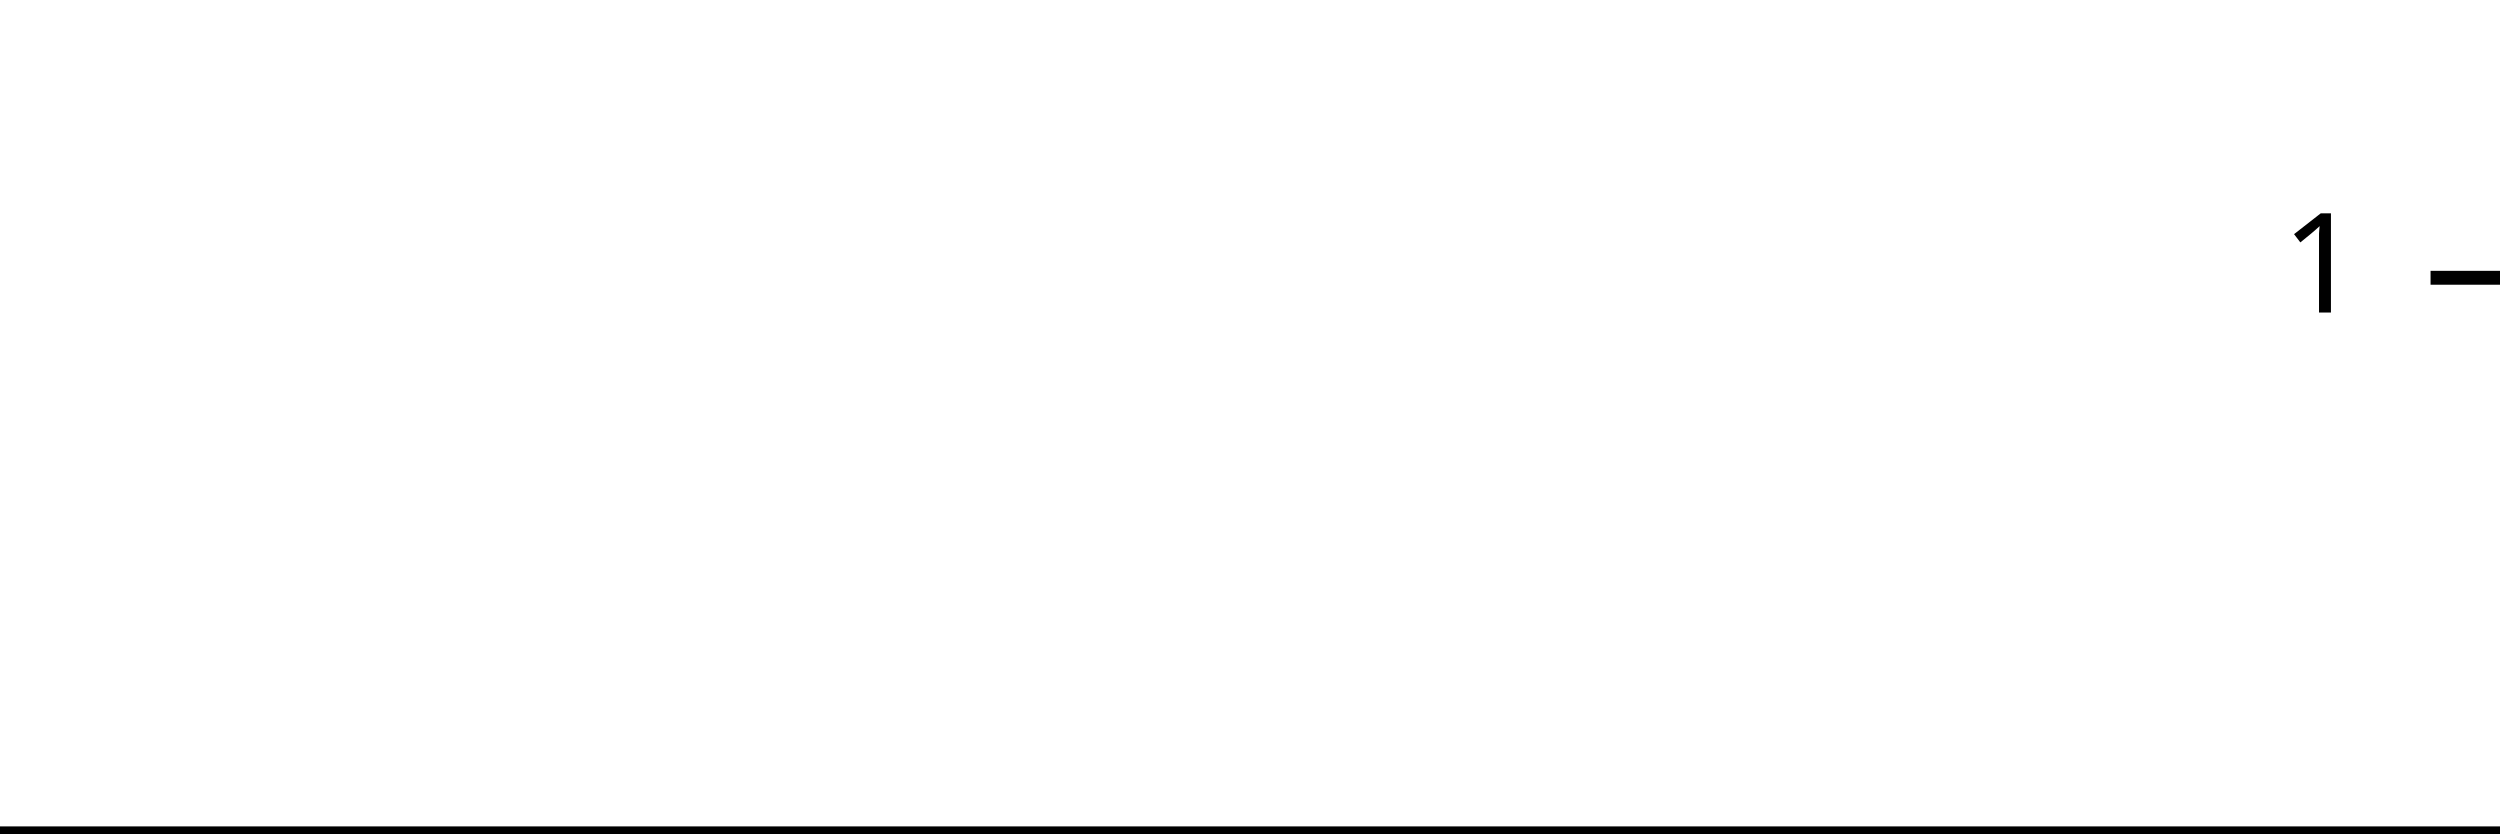
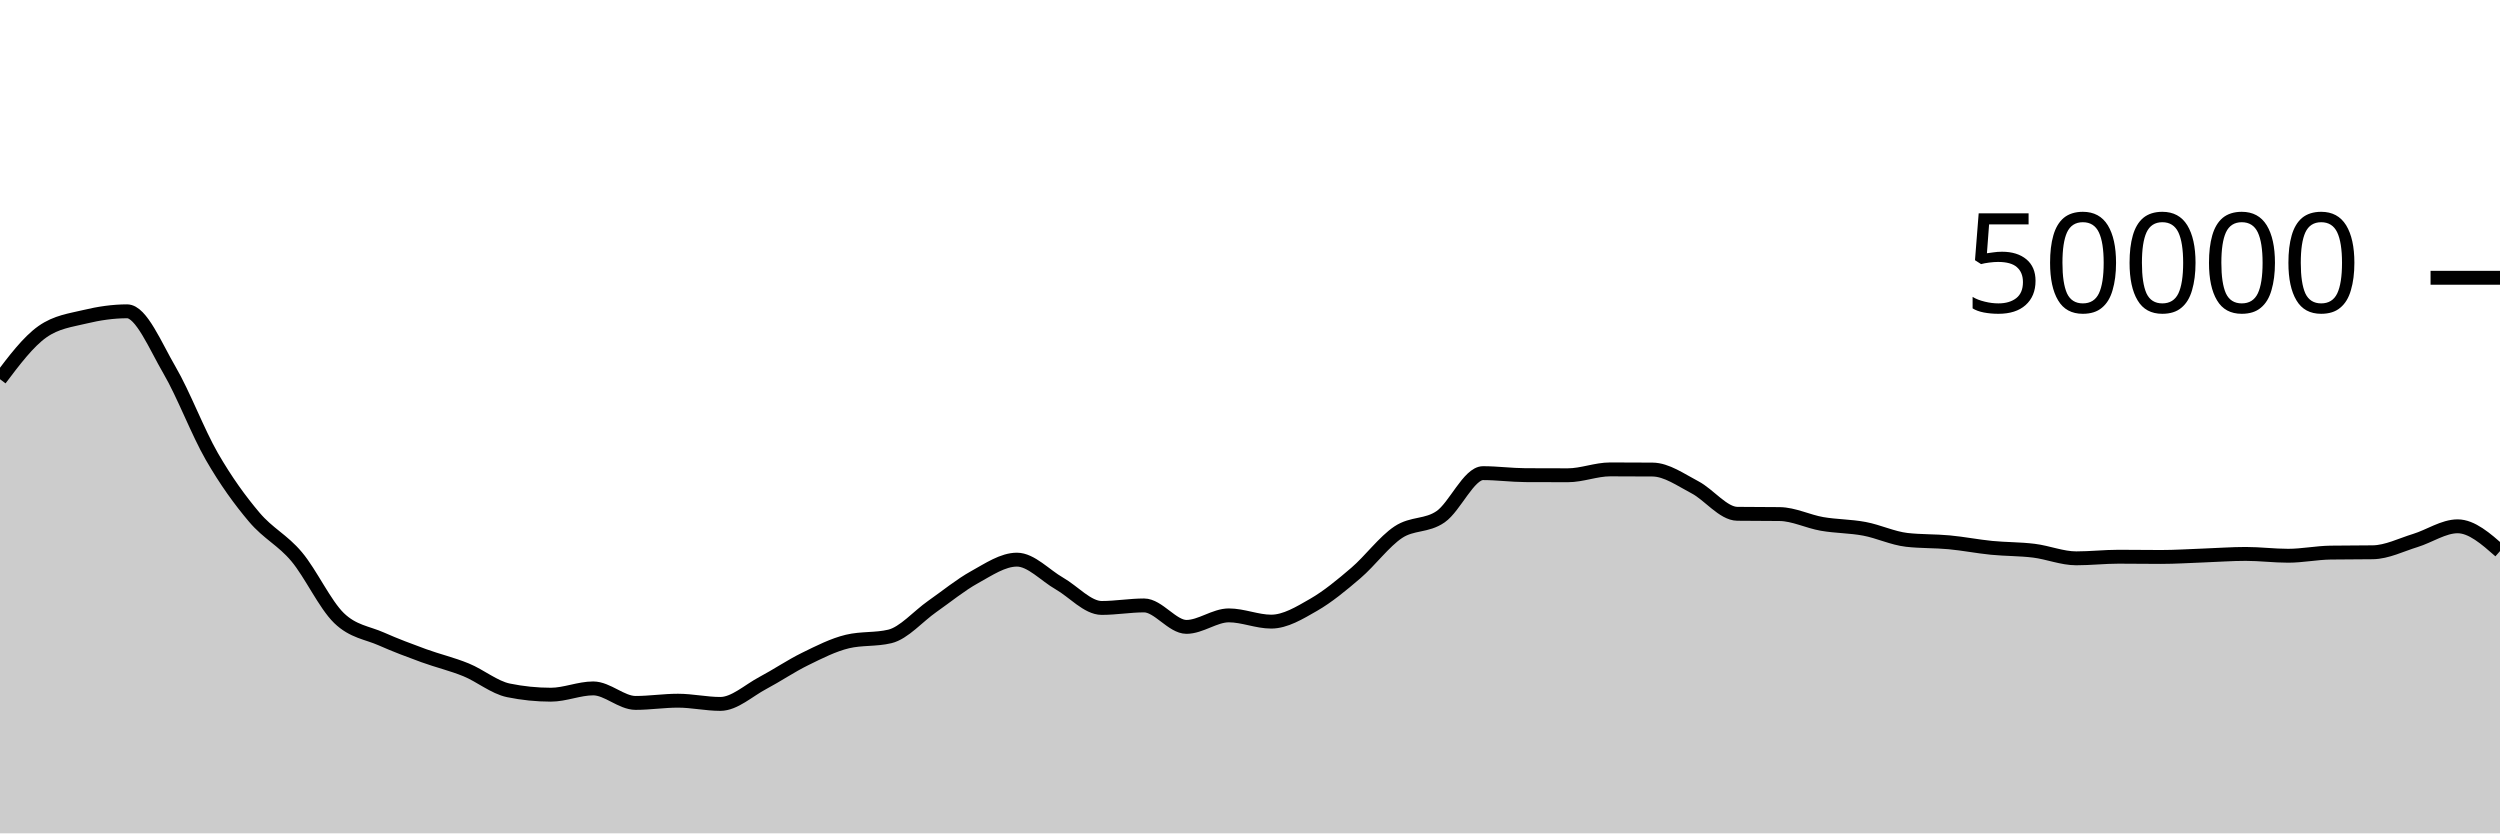
<svg xmlns="http://www.w3.org/2000/svg" viewBox="0 0 180 60">
  <g transform="translate(0,20)">
-     <path class="area" fill="rgba(0, 0, 0, 0.2)" d="M0,40C1.034,40,2.069,40,3.103,40C4.138,40,5.172,40,6.207,40C7.241,40,8.276,40,9.31,40C10.345,40,11.379,40,12.414,40C13.448,40,14.483,40,15.517,40C16.552,40,17.586,40,18.621,40C19.655,40,20.69,40,21.724,40C22.759,40,23.793,40,24.828,40C25.862,40,26.897,40,27.931,40C28.966,40,30,40,31.034,40C32.069,40,33.103,40,34.138,40C35.172,40,36.207,40,37.241,40C38.276,40,39.31,40,40.345,40C41.379,40,42.414,40,43.448,40C44.483,40,45.517,40,46.552,40C47.586,40,48.621,40,49.655,40C50.69,40,51.724,40,52.759,40C53.793,40,54.828,40,55.862,40C56.897,40,57.931,40,58.966,40C60,40,61.034,40,62.069,40C63.103,40,64.138,40,65.172,40C66.207,40,67.241,40,68.276,40C69.31,40,70.345,40,71.379,40C72.414,40,73.448,40,74.483,40C75.517,40,76.552,40,77.586,40C78.621,40,79.655,40,80.69,40C81.724,40,82.759,40,83.793,40C84.828,40,85.862,40,86.897,40C87.931,40,88.966,40,90,40C91.034,40,92.069,40,93.103,40C94.138,40,95.172,40,96.207,40C97.241,40,98.276,40,99.31,40C100.345,40,101.379,40,102.414,40C103.448,40,104.483,40,105.517,40C106.552,40,107.586,40,108.621,40C109.655,40,110.69,40,111.724,40C112.759,40,113.793,40,114.828,40C115.862,40,116.897,40,117.931,40C118.966,40,120,40,121.034,40C122.069,40,123.103,40,124.138,40C125.172,40,126.207,40,127.241,40C128.276,40,129.31,40,130.345,40C131.379,40,132.414,40,133.448,40C134.483,40,135.517,40,136.552,40C137.586,40,138.621,40,139.655,40C140.69,40,141.724,40,142.759,40C143.793,40,144.828,40,145.862,40C146.897,40,147.931,40,148.966,40C150,40,151.034,40,152.069,40C153.103,40,154.138,40,155.172,40C156.207,40,157.241,40,158.276,40C159.31,40,160.345,40,161.379,40C162.414,40,163.448,40,164.483,40C165.517,40,166.552,40,167.586,40C168.621,40,169.655,40,170.69,40C171.724,40,172.759,40,173.793,40C174.828,40,175.862,40,176.897,40C177.931,40,178.966,40,180,40L180,40C178.966,40,177.931,40,176.897,40C175.862,40,174.828,40,173.793,40C172.759,40,171.724,40,170.69,40C169.655,40,168.621,40,167.586,40C166.552,40,165.517,40,164.483,40C163.448,40,162.414,40,161.379,40C160.345,40,159.31,40,158.276,40C157.241,40,156.207,40,155.172,40C154.138,40,153.103,40,152.069,40C151.034,40,150,40,148.966,40C147.931,40,146.897,40,145.862,40C144.828,40,143.793,40,142.759,40C141.724,40,140.69,40,139.655,40C138.621,40,137.586,40,136.552,40C135.517,40,134.483,40,133.448,40C132.414,40,131.379,40,130.345,40C129.31,40,128.276,40,127.241,40C126.207,40,125.172,40,124.138,40C123.103,40,122.069,40,121.034,40C120,40,118.966,40,117.931,40C116.897,40,115.862,40,114.828,40C113.793,40,112.759,40,111.724,40C110.69,40,109.655,40,108.621,40C107.586,40,106.552,40,105.517,40C104.483,40,103.448,40,102.414,40C101.379,40,100.345,40,99.31,40C98.276,40,97.241,40,96.207,40C95.172,40,94.138,40,93.103,40C92.069,40,91.034,40,90,40C88.966,40,87.931,40,86.897,40C85.862,40,84.828,40,83.793,40C82.759,40,81.724,40,80.69,40C79.655,40,78.621,40,77.586,40C76.552,40,75.517,40,74.483,40C73.448,40,72.414,40,71.379,40C70.345,40,69.31,40,68.276,40C67.241,40,66.207,40,65.172,40C64.138,40,63.103,40,62.069,40C61.034,40,60,40,58.966,40C57.931,40,56.897,40,55.862,40C54.828,40,53.793,40,52.759,40C51.724,40,50.69,40,49.655,40C48.621,40,47.586,40,46.552,40C45.517,40,44.483,40,43.448,40C42.414,40,41.379,40,40.345,40C39.31,40,38.276,40,37.241,40C36.207,40,35.172,40,34.138,40C33.103,40,32.069,40,31.034,40C30,40,28.966,40,27.931,40C26.897,40,25.862,40,24.828,40C23.793,40,22.759,40,21.724,40C20.69,40,19.655,40,18.621,40C17.586,40,16.552,40,15.517,40C14.483,40,13.448,40,12.414,40C11.379,40,10.345,40,9.31,40C8.276,40,7.241,40,6.207,40C5.172,40,4.138,40,3.103,40C2.069,40,1.034,40,0,40Z" />
-     <path class="line" stroke="black" fill="none" d="M0,40C1.034,40,2.069,40,3.103,40C4.138,40,5.172,40,6.207,40C7.241,40,8.276,40,9.31,40C10.345,40,11.379,40,12.414,40C13.448,40,14.483,40,15.517,40C16.552,40,17.586,40,18.621,40C19.655,40,20.69,40,21.724,40C22.759,40,23.793,40,24.828,40C25.862,40,26.897,40,27.931,40C28.966,40,30,40,31.034,40C32.069,40,33.103,40,34.138,40C35.172,40,36.207,40,37.241,40C38.276,40,39.31,40,40.345,40C41.379,40,42.414,40,43.448,40C44.483,40,45.517,40,46.552,40C47.586,40,48.621,40,49.655,40C50.69,40,51.724,40,52.759,40C53.793,40,54.828,40,55.862,40C56.897,40,57.931,40,58.966,40C60,40,61.034,40,62.069,40C63.103,40,64.138,40,65.172,40C66.207,40,67.241,40,68.276,40C69.31,40,70.345,40,71.379,40C72.414,40,73.448,40,74.483,40C75.517,40,76.552,40,77.586,40C78.621,40,79.655,40,80.69,40C81.724,40,82.759,40,83.793,40C84.828,40,85.862,40,86.897,40C87.931,40,88.966,40,90,40C91.034,40,92.069,40,93.103,40C94.138,40,95.172,40,96.207,40C97.241,40,98.276,40,99.31,40C100.345,40,101.379,40,102.414,40C103.448,40,104.483,40,105.517,40C106.552,40,107.586,40,108.621,40C109.655,40,110.69,40,111.724,40C112.759,40,113.793,40,114.828,40C115.862,40,116.897,40,117.931,40C118.966,40,120,40,121.034,40C122.069,40,123.103,40,124.138,40C125.172,40,126.207,40,127.241,40C128.276,40,129.31,40,130.345,40C131.379,40,132.414,40,133.448,40C134.483,40,135.517,40,136.552,40C137.586,40,138.621,40,139.655,40C140.69,40,141.724,40,142.759,40C143.793,40,144.828,40,145.862,40C146.897,40,147.931,40,148.966,40C150,40,151.034,40,152.069,40C153.103,40,154.138,40,155.172,40C156.207,40,157.241,40,158.276,40C159.31,40,160.345,40,161.379,40C162.414,40,163.448,40,164.483,40C165.517,40,166.552,40,167.586,40C168.621,40,169.655,40,170.69,40C171.724,40,172.759,40,173.793,40C174.828,40,175.862,40,176.897,40C177.931,40,178.966,40,180,40" />
+     <path class="area" fill="rgba(0, 0, 0, 0.2)" d="M0,7.302C1.017,5.953,2.034,4.605,3.051,3.887C4.068,3.169,5.085,3.056,6.102,2.81C7.119,2.565,8.136,2.414,9.153,2.414C10.169,2.414,11.186,4.906,12.203,6.648C13.22,8.39,14.237,11.104,15.254,12.869C16.271,14.633,17.288,16.033,18.305,17.234C19.322,18.436,20.339,18.869,21.356,20.08C22.373,21.291,23.39,23.512,24.407,24.499C25.424,25.487,26.441,25.553,27.458,26.005C28.475,26.456,29.492,26.837,30.508,27.208C31.525,27.579,32.542,27.813,33.559,28.229C34.576,28.645,35.593,29.497,36.61,29.706C37.627,29.914,38.644,30.018,39.661,30.018C40.678,30.018,41.695,29.565,42.712,29.565C43.729,29.565,44.746,30.61,45.763,30.61C46.78,30.61,47.797,30.45,48.814,30.45C49.831,30.45,50.847,30.682,51.864,30.682C52.881,30.682,53.898,29.719,54.915,29.18C55.932,28.641,56.949,27.947,57.966,27.449C58.983,26.95,60,26.431,61.017,26.188C62.034,25.945,63.051,26.066,64.068,25.823C65.085,25.58,66.102,24.378,67.119,23.667C68.136,22.956,69.153,22.118,70.169,21.556C71.186,20.994,72.203,20.294,73.22,20.294C74.237,20.294,75.254,21.429,76.271,22.009C77.288,22.589,78.305,23.772,79.322,23.772C80.339,23.772,81.356,23.591,82.373,23.591C83.39,23.591,84.407,25.136,85.424,25.136C86.441,25.136,87.458,24.307,88.475,24.307C89.492,24.307,90.508,24.757,91.525,24.757C92.542,24.757,93.559,24.134,94.576,23.55C95.593,22.966,96.61,22.125,97.627,21.253C98.644,20.381,99.661,18.992,100.678,18.317C101.695,17.641,102.712,17.909,103.729,17.201C104.746,16.492,105.763,14.066,106.78,14.066C107.797,14.066,108.814,14.206,109.831,14.211C110.847,14.217,111.864,14.219,112.881,14.219C113.898,14.219,114.915,13.796,115.932,13.796C116.949,13.796,117.966,13.8,118.983,13.808C120,13.816,121.017,14.553,122.034,15.084C123.051,15.615,124.068,16.982,125.085,16.994C126.102,17.007,127.119,17.001,128.136,17.013C129.153,17.025,130.169,17.546,131.186,17.722C132.203,17.899,133.22,17.882,134.237,18.074C135.254,18.265,136.271,18.755,137.288,18.871C138.305,18.987,139.322,18.95,140.339,19.046C141.356,19.141,142.373,19.343,143.39,19.444C144.407,19.545,145.424,19.525,146.441,19.651C147.458,19.777,148.475,20.2,149.492,20.2C150.508,20.2,151.525,20.084,152.542,20.084C153.559,20.084,154.576,20.101,155.593,20.101C156.61,20.101,157.627,20.032,158.644,19.996C159.661,19.96,160.678,19.882,161.695,19.882C162.712,19.882,163.729,20.014,164.746,20.014C165.763,20.014,166.78,19.803,167.797,19.787C168.814,19.772,169.831,19.779,170.847,19.764C171.864,19.749,172.881,19.228,173.898,18.917C174.915,18.605,175.932,17.894,176.949,17.894C177.966,17.894,178.983,18.787,180,19.68L180,40C178.983,40,177.966,40,176.949,40C175.932,40,174.915,40,173.898,40C172.881,40,171.864,40,170.847,40C169.831,40,168.814,40,167.797,40C166.78,40,165.763,40,164.746,40C163.729,40,162.712,40,161.695,40C160.678,40,159.661,40,158.644,40C157.627,40,156.61,40,155.593,40C154.576,40,153.559,40,152.542,40C151.525,40,150.508,40,149.492,40C148.475,40,147.458,40,146.441,40C145.424,40,144.407,40,143.39,40C142.373,40,141.356,40,140.339,40C139.322,40,138.305,40,137.288,40C136.271,40,135.254,40,134.237,40C133.22,40,132.203,40,131.186,40C130.169,40,129.153,40,128.136,40C127.119,40,126.102,40,125.085,40C124.068,40,123.051,40,122.034,40C121.017,40,120,40,118.983,40C117.966,40,116.949,40,115.932,40C114.915,40,113.898,40,112.881,40C111.864,40,110.847,40,109.831,40C108.814,40,107.797,40,106.78,40C105.763,40,104.746,40,103.729,40C102.712,40,101.695,40,100.678,40C99.661,40,98.644,40,97.627,40C96.61,40,95.593,40,94.576,40C93.559,40,92.542,40,91.525,40C90.508,40,89.492,40,88.475,40C87.458,40,86.441,40,85.424,40C84.407,40,83.39,40,82.373,40C81.356,40,80.339,40,79.322,40C78.305,40,77.288,40,76.271,40C75.254,40,74.237,40,73.22,40C72.203,40,71.186,40,70.169,40C69.153,40,68.136,40,67.119,40C66.102,40,65.085,40,64.068,40C63.051,40,62.034,40,61.017,40C60,40,58.983,40,57.966,40C56.949,40,55.932,40,54.915,40C53.898,40,52.881,40,51.864,40C50.847,40,49.831,40,48.814,40C47.797,40,46.78,40,45.763,40C44.746,40,43.729,40,42.712,40C41.695,40,40.678,40,39.661,40C38.644,40,37.627,40,36.61,40C35.593,40,34.576,40,33.559,40C32.542,40,31.525,40,30.508,40C29.492,40,28.475,40,27.458,40C26.441,40,25.424,40,24.407,40C23.39,40,22.373,40,21.356,40C20.339,40,19.322,40,18.305,40C17.288,40,16.271,40,15.254,40C14.237,40,13.22,40,12.203,40C11.186,40,10.169,40,9.153,40C8.136,40,7.119,40,6.102,40C5.085,40,4.068,40,3.051,40C2.034,40,1.017,40,0,40Z" />
+     <path class="line" stroke="black" fill="none" d="M0,7.302C1.017,5.953,2.034,4.605,3.051,3.887C4.068,3.169,5.085,3.056,6.102,2.81C7.119,2.565,8.136,2.414,9.153,2.414C10.169,2.414,11.186,4.906,12.203,6.648C13.22,8.39,14.237,11.104,15.254,12.869C16.271,14.633,17.288,16.033,18.305,17.234C19.322,18.436,20.339,18.869,21.356,20.08C22.373,21.291,23.39,23.512,24.407,24.499C25.424,25.487,26.441,25.553,27.458,26.005C28.475,26.456,29.492,26.837,30.508,27.208C31.525,27.579,32.542,27.813,33.559,28.229C34.576,28.645,35.593,29.497,36.61,29.706C37.627,29.914,38.644,30.018,39.661,30.018C40.678,30.018,41.695,29.565,42.712,29.565C43.729,29.565,44.746,30.61,45.763,30.61C46.78,30.61,47.797,30.45,48.814,30.45C49.831,30.45,50.847,30.682,51.864,30.682C52.881,30.682,53.898,29.719,54.915,29.18C55.932,28.641,56.949,27.947,57.966,27.449C58.983,26.95,60,26.431,61.017,26.188C62.034,25.945,63.051,26.066,64.068,25.823C65.085,25.58,66.102,24.378,67.119,23.667C68.136,22.956,69.153,22.118,70.169,21.556C71.186,20.994,72.203,20.294,73.22,20.294C74.237,20.294,75.254,21.429,76.271,22.009C77.288,22.589,78.305,23.772,79.322,23.772C80.339,23.772,81.356,23.591,82.373,23.591C83.39,23.591,84.407,25.136,85.424,25.136C86.441,25.136,87.458,24.307,88.475,24.307C89.492,24.307,90.508,24.757,91.525,24.757C92.542,24.757,93.559,24.134,94.576,23.55C95.593,22.966,96.61,22.125,97.627,21.253C98.644,20.381,99.661,18.992,100.678,18.317C101.695,17.641,102.712,17.909,103.729,17.201C104.746,16.492,105.763,14.066,106.78,14.066C107.797,14.066,108.814,14.206,109.831,14.211C110.847,14.217,111.864,14.219,112.881,14.219C113.898,14.219,114.915,13.796,115.932,13.796C116.949,13.796,117.966,13.8,118.983,13.808C120,13.816,121.017,14.553,122.034,15.084C123.051,15.615,124.068,16.982,125.085,16.994C126.102,17.007,127.119,17.001,128.136,17.013C129.153,17.025,130.169,17.546,131.186,17.722C132.203,17.899,133.22,17.882,134.237,18.074C135.254,18.265,136.271,18.755,137.288,18.871C138.305,18.987,139.322,18.95,140.339,19.046C141.356,19.141,142.373,19.343,143.39,19.444C144.407,19.545,145.424,19.525,146.441,19.651C147.458,19.777,148.475,20.2,149.492,20.2C150.508,20.2,151.525,20.084,152.542,20.084C153.559,20.084,154.576,20.101,155.593,20.101C156.61,20.101,157.627,20.032,158.644,19.996C159.661,19.96,160.678,19.882,161.695,19.882C162.712,19.882,163.729,20.014,164.746,20.014C165.763,20.014,166.78,19.803,167.797,19.787C168.814,19.772,169.831,19.779,170.847,19.764C171.864,19.749,172.881,19.228,173.898,18.917C174.915,18.605,175.932,17.894,176.949,17.894C177.966,17.894,178.983,18.787,180,19.68" />
    <path class="axis-ceiling" stroke-width="1" stroke="black" fill="none" d="M175,0L180,0" />
-     <text class="axis-ceiling-label" font-family="sans-serif" text-anchor="end" font-size="10px" x="170" y="2.5">1</text>
+     <text class="axis-ceiling-label" font-family="sans-serif" text-anchor="end" font-size="10px" x="170" y="2.5">50000</text>
  </g>
</svg>
